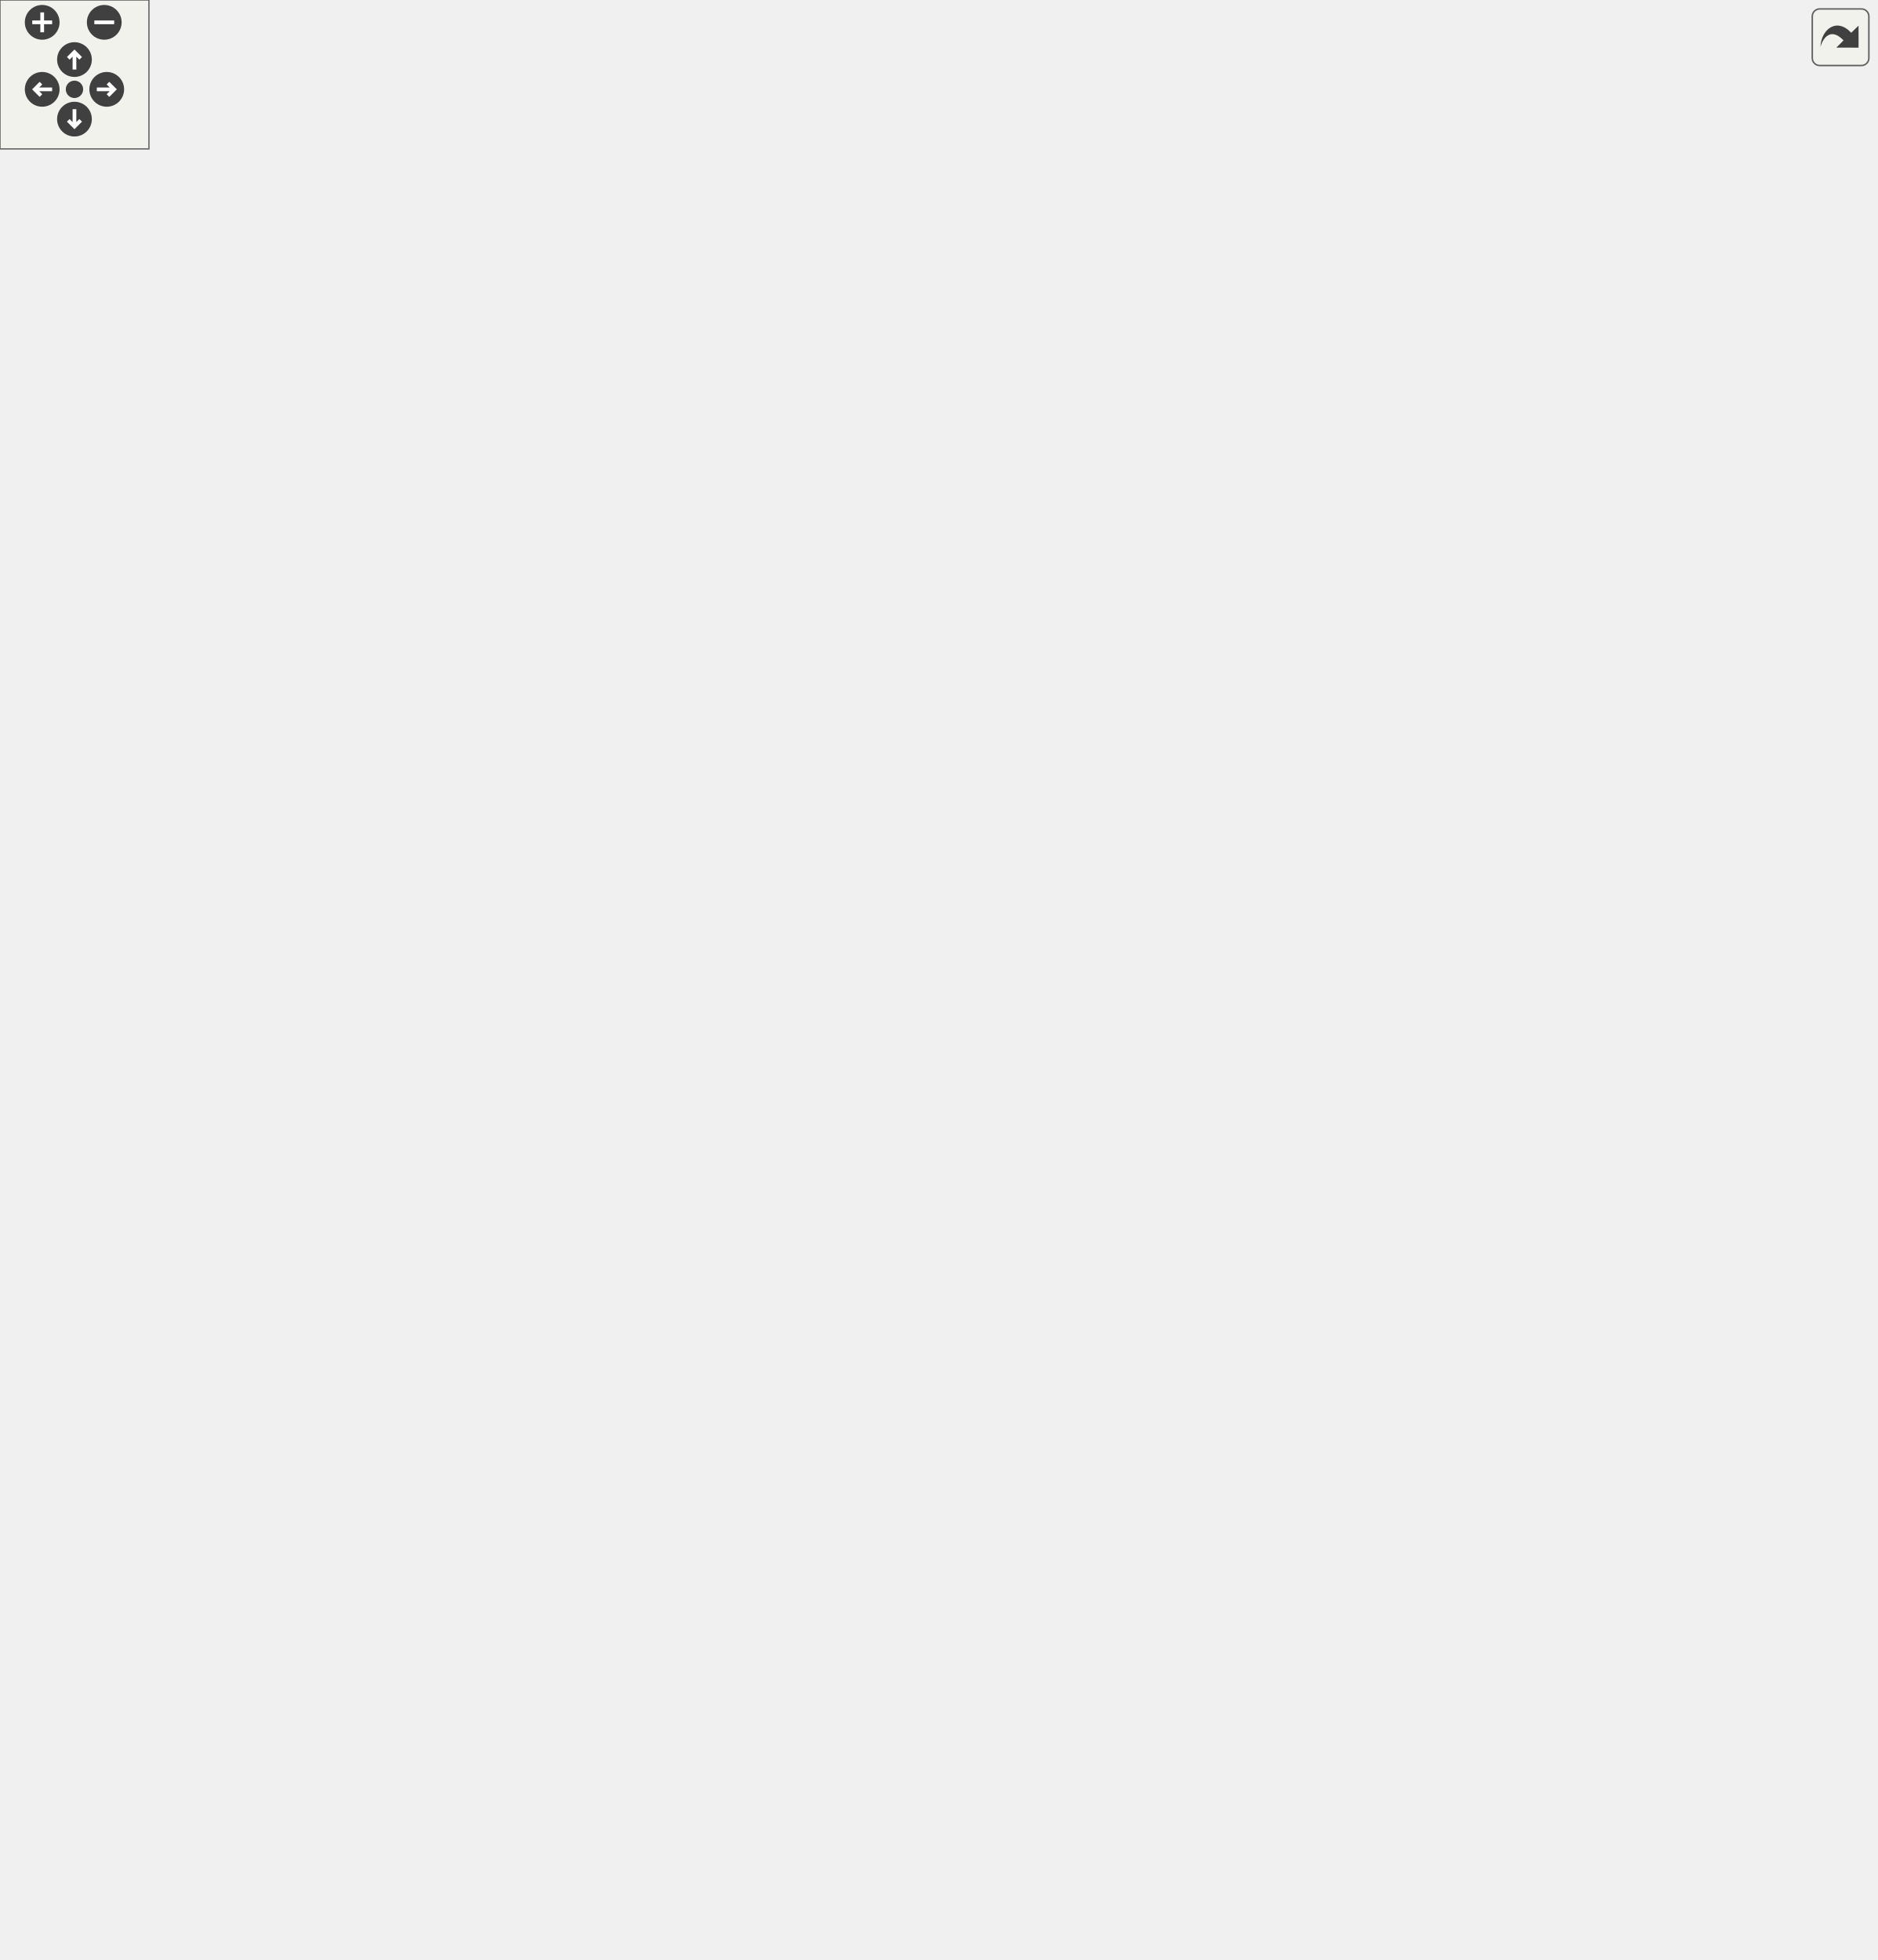
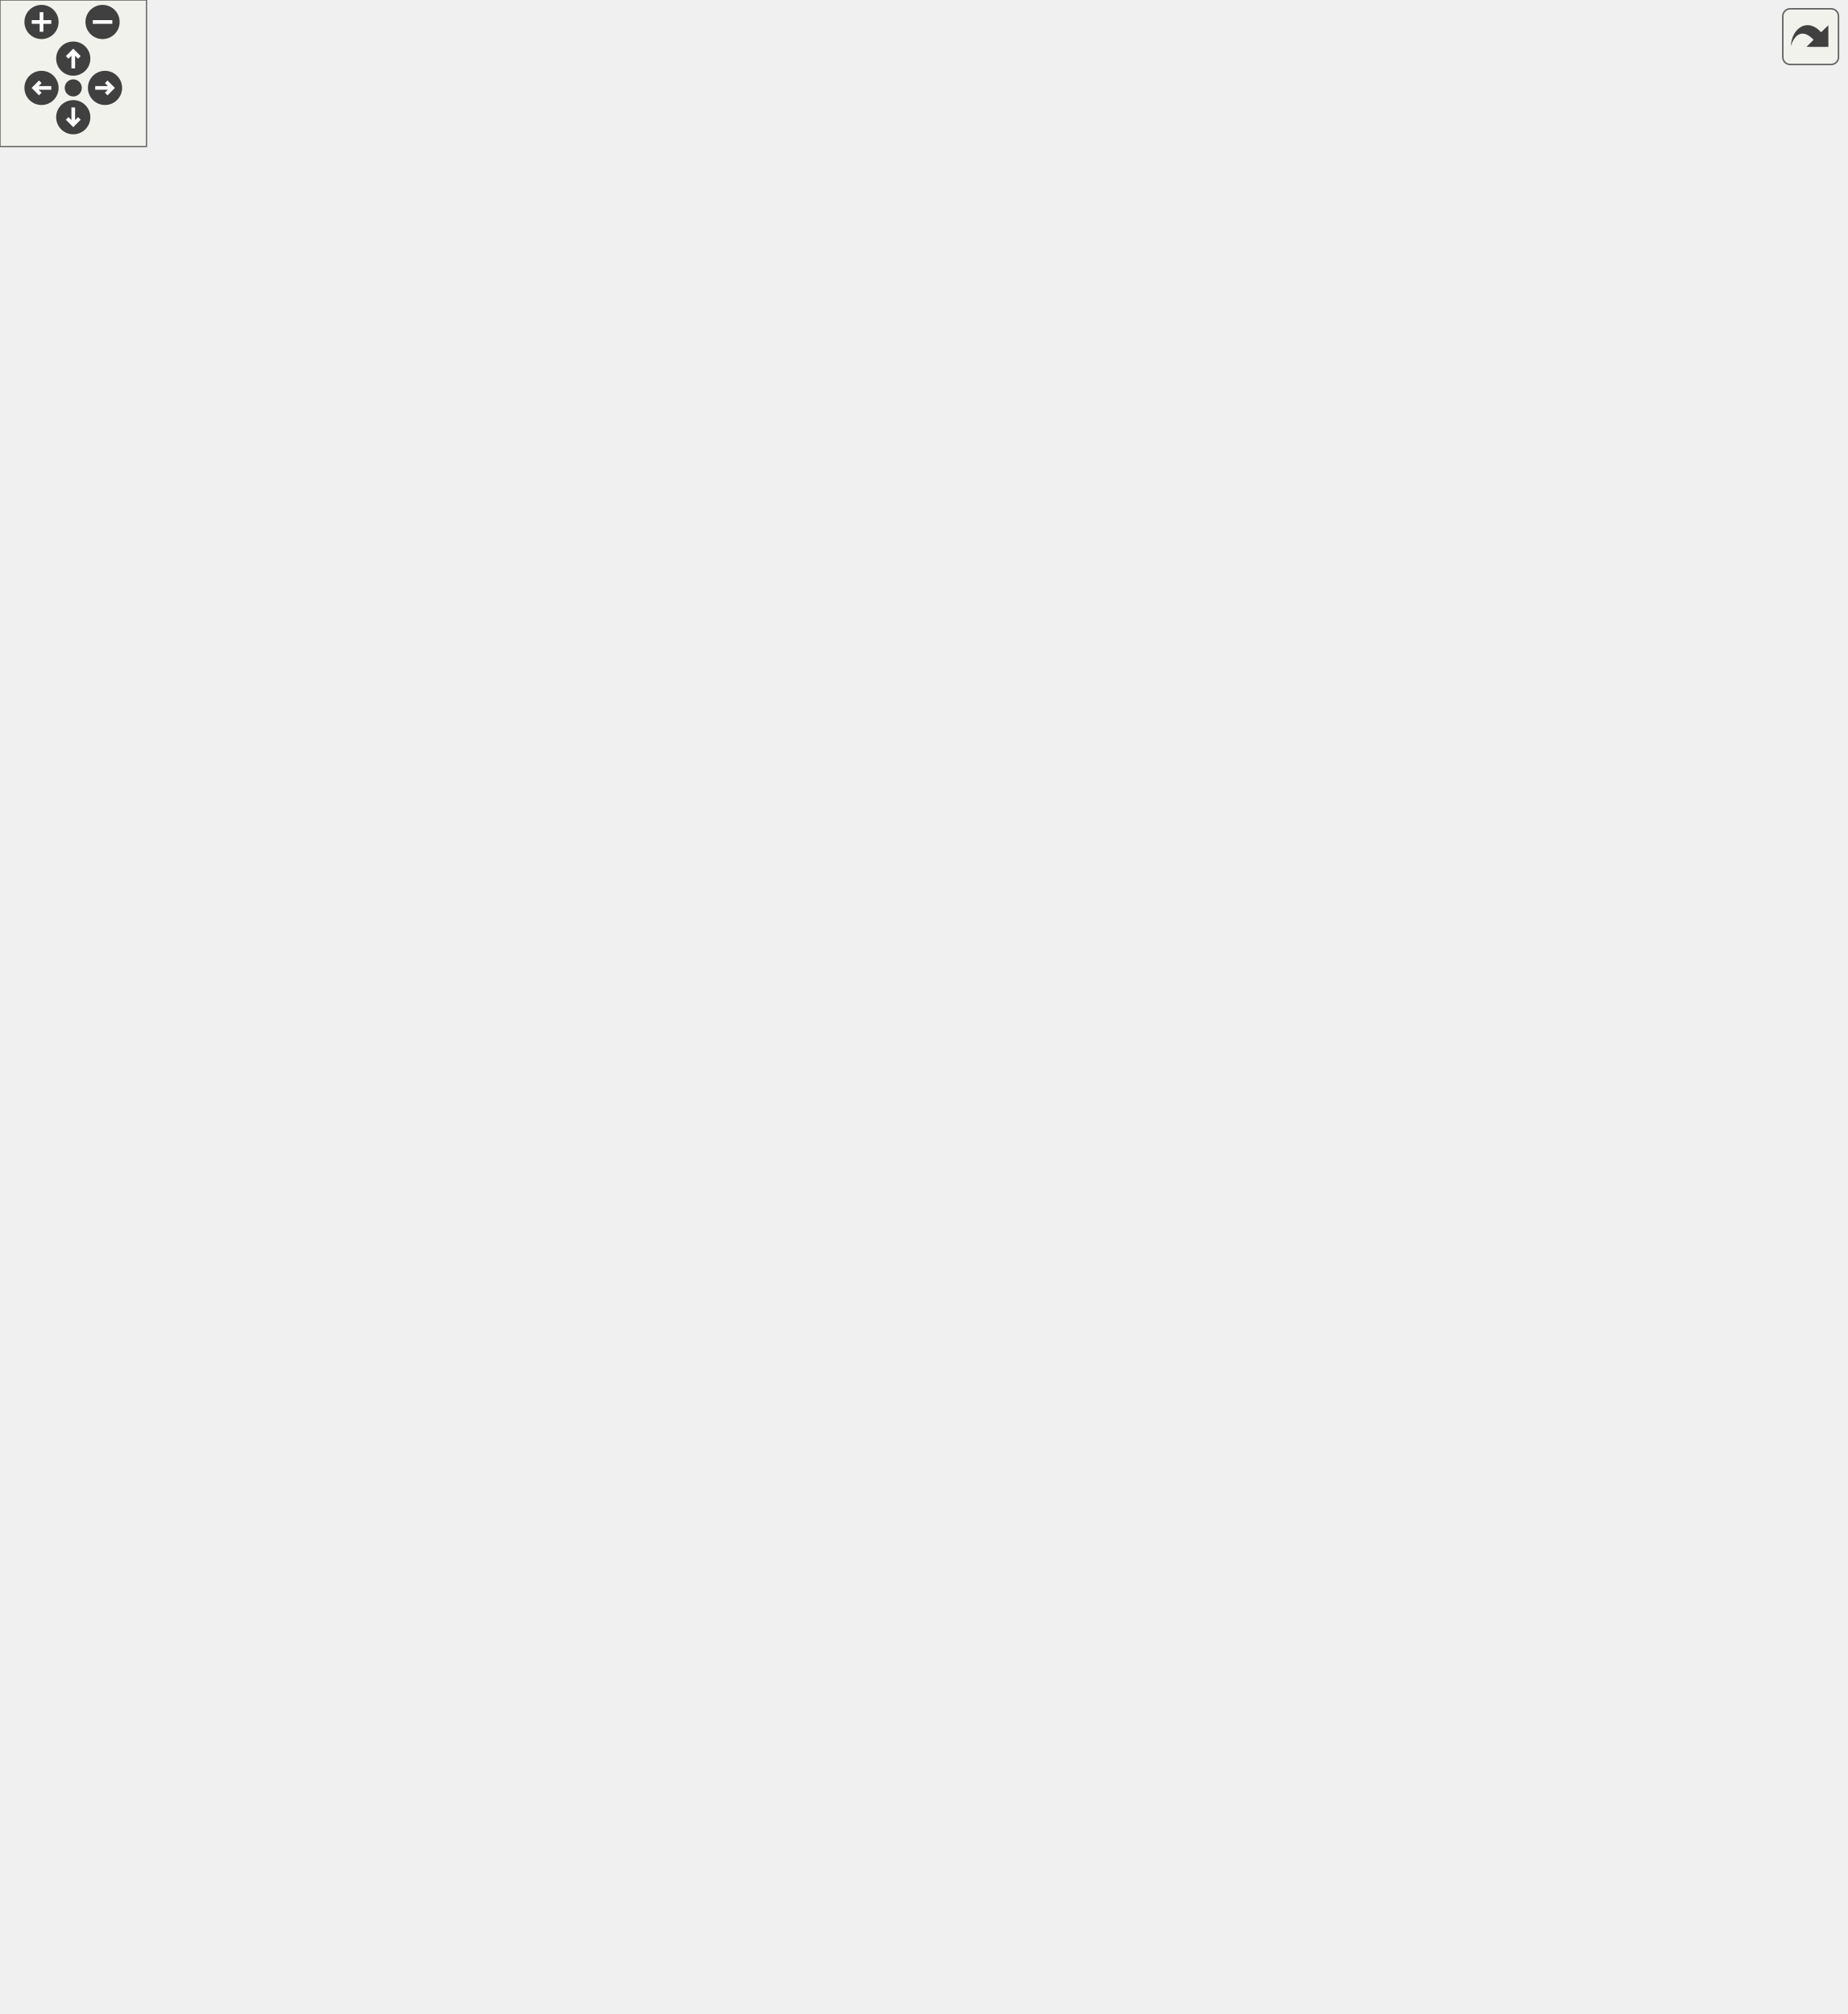
<svg xmlns="http://www.w3.org/2000/svg" xmlns:xlink="http://www.w3.org/1999/xlink" id="main" version="1.1" xml:space="preserve">
  <defs>
    <circle id="rim" cx="0" cy="0" r="7" />
    <circle id="rim2" cx="0" cy="0" r="3.5" />
    <g id="zoomPlus">
      <use xlink:href="#rim" fill="#404040">
        <set attributeName="fill" to="#808080" begin="zoomplus.mouseover" end="zoomplus.mouseout" />
      </use>
      <path d="M-4,0h8M0,-4v8" fill="none" stroke="white" stroke-width="1.5" pointer-events="none" />
    </g>
    <g id="zoomMin">
      <use xlink:href="#rim" fill="#404040">
        <set attributeName="fill" to="#808080" begin="zoomminus.mouseover" end="zoomminus.mouseout" />
      </use>
      <path d="M-4,0h8" fill="none" stroke="white" stroke-width="1.5" pointer-events="none" />
    </g>
    <g id="dirArrow">
      <path fill="none" stroke="white" stroke-width="1.5" d="M0,-3.0v7 M-2.5,-0.5L0,-3.0L2.5,-0.5" />
    </g>
    <g id="resetDef">
      <use xlink:href="#rim2" fill="#404040">
        <set attributeName="fill" to="#808080" begin="reset.mouseover" end="reset.mouseout" />
      </use>
    </g>
  </defs>
  <svg id="graph" class="graph">
    <g id="viewport">
      <g id="node1" class="node">
-         <polygon fill="#bfbfbf" stroke="black" points="0,-174 0,-208 158,-208 158,-174 0,-174" />
-         <text text-anchor="start" x="8" y="-195" font-family="FreeSans" font-size="10.00">Urho3D::View::ExecuteRender</text>
-         <text text-anchor="middle" x="79" y="-182" font-family="FreeSans" font-size="10.00">PathCommands</text>
+         <polygon fill="#bfbfbf" stroke="black" points="0,-193 0,-227 158,-227 158,-193 0,-193" />
+         <text text-anchor="start" x="8" y="-214" font-family="FreeSans" font-size="10.00">Urho3D::View::ExecuteRender</text>
+         <text text-anchor="middle" x="79" y="-201" font-family="FreeSans" font-size="10.00">PathCommands</text>
      </g>
      <g id="node3" class="node">
        <a xlink:href="a00320.html#ae7e6e47346e5ff4346eb8cb251e013ef" target="_top" xlink:title="Render a shadow map.">
-           <polygon fill="none" stroke="black" points="195.5,-479.5 195.5,-500.5 372.5,-500.5 372.5,-479.5 195.5,-479.5" />
-           <text text-anchor="middle" x="284" y="-487.5" font-family="FreeSans" font-size="10.00">Urho3D::View::RenderShadowMap</text>
+           <polygon fill="none" stroke="black" points="195.5,-505.5 195.5,-526.5 372.5,-526.5 372.5,-505.5 195.5,-505.5" />
+           <text text-anchor="middle" x="284" y="-513.5" font-family="FreeSans" font-size="10.00">Urho3D::View::RenderShadowMap</text>
        </a>
      </g>
      <g id="edge2" class="edge">
-         <path fill="none" stroke="midnightblue" d="M85.763,-208.117C101.295,-246.211 142.2,-339.917 194,-407 213.916,-432.792 242.256,-457.46 261.788,-473.1" />
-         <polygon fill="midnightblue" stroke="midnightblue" points="259.801,-475.99 269.824,-479.424 264.13,-470.489 259.801,-475.99" />
+         <path fill="none" stroke="midnightblue" d="M84.651,-227.123C98.566,-267.558 137.508,-370.903 194,-442 212.443,-465.211 239.265,-486.098 258.829,-499.716" />
+         <polygon fill="midnightblue" stroke="midnightblue" points="257.013,-502.714 267.25,-505.443 260.95,-496.925 257.013,-502.714" />
      </g>
      <g id="node23" class="node">
+         <a xlink:href="a00320.html#af219b8d7e54bad20a81b0e8f14c030ec" target="_top" xlink:title="Check if a command is enabled and has content to render. To be called only after render update has co...">
+           <polygon fill="none" stroke="black" points="212,-80.5 212,-101.5 356,-101.5 356,-80.5 212,-80.5" />
+           <text text-anchor="middle" x="284" y="-88.5" font-family="FreeSans" font-size="10.00">Urho3D::View::IsNecessary</text>
+         </a>
+       </g>
+       <g id="edge22" class="edge">
+         <path fill="none" stroke="midnightblue" d="M93.876,-192.744C114.18,-170.338 152.787,-131.662 194,-111 198.621,-108.683 203.509,-106.633 208.522,-104.818" />
+         <polygon fill="midnightblue" stroke="midnightblue" points="209.874,-108.058 218.281,-101.611 207.688,-101.408 209.874,-108.058" />
+       </g>
+       <g id="node25" class="node">
        <a xlink:href="a00320.html#a51de0741e3610b97ca16ca1f3c9fce8a" target="_top" xlink:title="Check if a command reads the rendered scene.">
-           <polygon fill="none" stroke="black" points="194,-247.5 194,-268.5 374,-268.5 374,-247.5 194,-247.5" />
-           <text text-anchor="middle" x="284" y="-255.5" font-family="FreeSans" font-size="10.00">Urho3D::View::CheckViewportRead</text>
-         </a>
-       </g>
-       <g id="edge22" class="edge">
-         <path fill="none" stroke="midnightblue" d="M126.403,-208.005C147.092,-215.293 171.677,-223.773 194,-231 208.112,-235.569 223.554,-240.298 237.6,-244.498" />
-         <polygon fill="midnightblue" stroke="midnightblue" points="236.96,-247.959 247.543,-247.453 238.954,-241.249 236.96,-247.959" />
-       </g>
-       <g id="node29" class="node">
+           <polygon fill="none" stroke="black" points="194,-283.5 194,-304.5 374,-304.5 374,-283.5 194,-283.5" />
+           <text text-anchor="middle" x="284" y="-291.5" font-family="FreeSans" font-size="10.00">Urho3D::View::CheckViewportRead</text>
+         </a>
+       </g>
+       <g id="edge24" class="edge">
+         <path fill="none" stroke="midnightblue" d="M108.493,-227.245C131.278,-240.042 163.903,-257.24 194,-269 205.21,-273.38 217.485,-277.322 229.265,-280.711" />
+         <polygon fill="midnightblue" stroke="midnightblue" points="228.437,-284.114 239.01,-283.426 230.316,-277.371 228.437,-284.114" />
+       </g>
+       <g id="node31" class="node">
        <a xlink:href="a00320.html#a318c3a345d914d8c3d25b71f4031b7fe" target="_top" xlink:title="Blit the viewport from one surface to another.">
-           <polygon fill="none" stroke="black" points="204.5,-120.5 204.5,-141.5 363.5,-141.5 363.5,-120.5 204.5,-120.5" />
-           <text text-anchor="middle" x="284" y="-128.5" font-family="FreeSans" font-size="10.00">Urho3D::View::BlitFramebuffer</text>
-         </a>
-       </g>
-       <g id="edge28" class="edge">
-         <path fill="none" stroke="midnightblue" d="M136.304,-173.981C154.721,-168.533 175.215,-162.49 194,-157 208.069,-152.888 223.387,-148.449 237.33,-144.423" />
-         <polygon fill="midnightblue" stroke="midnightblue" points="238.565,-147.709 247.203,-141.574 236.624,-140.983 238.565,-147.709" />
-       </g>
-       <g id="node31" class="node">
+           <polygon fill="none" stroke="black" points="204.5,-160.5 204.5,-181.5 363.5,-181.5 363.5,-160.5 204.5,-160.5" />
+           <text text-anchor="middle" x="284" y="-168.5" font-family="FreeSans" font-size="10.00">Urho3D::View::BlitFramebuffer</text>
+         </a>
+       </g>
+       <g id="edge30" class="edge">
+         <path fill="none" stroke="midnightblue" d="M158.258,-194.922C178.311,-191.107 199.616,-187.053 218.88,-183.389" />
+         <polygon fill="midnightblue" stroke="midnightblue" points="219.581,-186.818 228.751,-181.511 218.273,-179.941 219.581,-186.818" />
+       </g>
+       <g id="node33" class="node">
        <a xlink:href="a00320.html#a13308c358756474b667377d2c266d7ba" target="_top" xlink:title="Return the proper depth-stencil surface to use for a rendertarget.">
-           <polygon fill="none" stroke="red" points="419.5,-119.5 419.5,-140.5 584.5,-140.5 584.5,-119.5 419.5,-119.5" />
-           <text text-anchor="middle" x="502" y="-127.5" font-family="FreeSans" font-size="10.00">Urho3D::View::GetDepthStencil</text>
+           <polygon fill="none" stroke="red" points="419.5,-154.5 419.5,-175.5 584.5,-175.5 584.5,-154.5 419.5,-154.5" />
+           <text text-anchor="middle" x="502" y="-162.5" font-family="FreeSans" font-size="10.00">Urho3D::View::GetDepthStencil</text>
        </a>
      </g>
      <g id="edge68" class="edge">
-         <path fill="none" stroke="midnightblue" d="M158.279,-180.859C217.717,-173.108 301.035,-161.93 374,-151 392.133,-148.284 411.68,-145.171 429.907,-142.189" />
-         <polygon fill="midnightblue" stroke="midnightblue" points="430.58,-145.625 439.88,-140.549 429.444,-138.718 430.58,-145.625" />
-       </g>
-       <g id="node35" class="node">
+         <path fill="none" stroke="midnightblue" d="M158.169,-207.824C217.729,-205.479 301.252,-200.685 374,-191 398.475,-187.741 425.287,-182.551 448.019,-177.662" />
+         <polygon fill="midnightblue" stroke="midnightblue" points="448.801,-181.074 457.823,-175.518 447.306,-174.235 448.801,-181.074" />
+       </g>
+       <g id="node37" class="node">
        <a xlink:href="a00333.html#a41b740b8029b0ab3fc0ec47dd18bff84" target="_top" xlink:title="Return fog color.">
          <polygon fill="none" stroke="black" points="209,-40.5 209,-61.5 359,-61.5 359,-40.5 209,-40.5" />
          <text text-anchor="middle" x="284" y="-48.5" font-family="FreeSans" font-size="10.00">Urho3D::Zone::GetFogColor</text>
        </a>
      </g>
-       <g id="edge34" class="edge">
-         <path fill="none" stroke="midnightblue" d="M90.495,-173.61C108.991,-147.092 147.983,-96.901 194,-71 197.951,-68.776 202.13,-66.799 206.438,-65.042" />
-         <polygon fill="midnightblue" stroke="midnightblue" points="207.844,-68.255 216.036,-61.536 205.442,-61.68 207.844,-68.255" />
-       </g>
-       <g id="node37" class="node">
+       <g id="edge36" class="edge">
+         <path fill="none" stroke="midnightblue" d="M88.132,-192.77C104.889,-162.936 143.508,-101.897 194,-71 197.435,-68.898 201.063,-67.017 204.815,-65.332" />
+         <polygon fill="midnightblue" stroke="midnightblue" points="206.354,-68.486 214.352,-61.537 203.766,-61.982 206.354,-68.486" />
+       </g>
+       <g id="node39" class="node">
        <a xlink:href="a00320.html#aead31506eaa52b206a905888717ac63f" target="_top" xlink:title="Set rendertargets for current render command.">
-           <polygon fill="none" stroke="black" points="199,-287.5 199,-308.5 369,-308.5 369,-287.5 199,-287.5" />
-           <text text-anchor="middle" x="284" y="-295.5" font-family="FreeSans" font-size="10.00">Urho3D::View::SetRenderTargets</text>
-         </a>
-       </g>
-       <g id="edge36" class="edge">
-         <path fill="none" stroke="midnightblue" d="M96.513,-208.161C117.781,-228.014 155.599,-260.241 194,-278 199.305,-280.453 204.928,-282.614 210.669,-284.515" />
-         <polygon fill="midnightblue" stroke="midnightblue" points="209.824,-287.916 220.41,-287.475 211.86,-281.218 209.824,-287.916" />
-       </g>
-       <g id="node43" class="node">
+           <polygon fill="none" stroke="black" points="199,-323.5 199,-344.5 369,-344.5 369,-323.5 199,-323.5" />
+           <text text-anchor="middle" x="284" y="-331.5" font-family="FreeSans" font-size="10.00">Urho3D::View::SetRenderTargets</text>
+         </a>
+       </g>
+       <g id="edge38" class="edge">
+         <path fill="none" stroke="midnightblue" d="M93.002,-227.35C112.9,-250.784 151.671,-292.127 194,-314 198.506,-316.328 203.275,-318.387 208.174,-320.206" />
+         <polygon fill="midnightblue" stroke="midnightblue" points="207.124,-323.546 217.718,-323.419 209.357,-316.912 207.124,-323.546" />
+       </g>
+       <g id="node45" class="node">
        <a xlink:href="a00320.html#a36262a3865ee69e706bf42f2d60bb102" target="_top" xlink:title="Set textures for current render command.">
-           <polygon fill="none" stroke="black" points="212.5,-200.5 212.5,-221.5 355.5,-221.5 355.5,-200.5 212.5,-200.5" />
-           <text text-anchor="middle" x="284" y="-208.5" font-family="FreeSans" font-size="10.00">Urho3D::View::SetTextures</text>
-         </a>
-       </g>
-       <g id="edge46" class="edge">
-         <path fill="none" stroke="midnightblue" d="M158.258,-198.733C172.583,-200.13 187.547,-201.59 201.95,-202.995" />
-         <polygon fill="midnightblue" stroke="midnightblue" points="202.029,-206.519 212.321,-204.007 202.708,-199.552 202.029,-206.519" />
-       </g>
-       <g id="node50" class="node">
+           <polygon fill="none" stroke="black" points="212.5,-238.5 212.5,-259.5 355.5,-259.5 355.5,-238.5 212.5,-238.5" />
+           <text text-anchor="middle" x="284" y="-246.5" font-family="FreeSans" font-size="10.00">Urho3D::View::SetTextures</text>
+         </a>
+       </g>
+       <g id="edge48" class="edge">
+         <path fill="none" stroke="midnightblue" d="M158.258,-225.078C178.311,-228.893 199.616,-232.947 218.88,-236.611" />
+         <polygon fill="midnightblue" stroke="midnightblue" points="218.273,-240.059 228.751,-238.489 219.581,-233.182 218.273,-240.059" />
+       </g>
+       <g id="node52" class="node">
        <a xlink:href="a00078.html#a0ed5da439927a1783fad8dabb3b4ea6a" target="_top" xlink:title="Return fill mode.">
          <polygon fill="none" stroke="black" points="205,-0.5 205,-21.5 363,-21.5 363,-0.5 205,-0.5" />
          <text text-anchor="middle" x="284" y="-8.5" font-family="FreeSans" font-size="10.00">Urho3D::Camera::GetFillMode</text>
        </a>
      </g>
-       <g id="edge56" class="edge">
-         <path fill="none" stroke="midnightblue" d="M86.221,-173.822C101.125,-140.585 138.603,-67.543 194,-31 196.962,-29.046 200.087,-27.28 203.323,-25.685" />
-         <polygon fill="midnightblue" stroke="midnightblue" points="204.911,-28.811 212.696,-21.626 202.129,-22.388 204.911,-28.811" />
-       </g>
-       <g id="node52" class="node">
+       <g id="edge58" class="edge">
+         <path fill="none" stroke="midnightblue" d="M84.899,-192.77C98.21,-156.617 134.173,-72.744 194,-31 196.691,-29.122 199.528,-27.417 202.471,-25.869" />
+         <polygon fill="midnightblue" stroke="midnightblue" points="203.953,-29.04 211.574,-21.679 201.027,-22.681 203.953,-29.04" />
+       </g>
+       <g id="node54" class="node">
        <a xlink:href="a00320.html#a798fe80282652472bd0fb2c0694bbfb8" target="_top" xlink:title="Perform a quad rendering command.">
-           <polygon fill="none" stroke="red" points="211.5,-80.5 211.5,-101.5 356.5,-101.5 356.5,-80.5 211.5,-80.5" />
-           <text text-anchor="middle" x="284" y="-88.5" font-family="FreeSans" font-size="10.00">Urho3D::View::RenderQuad</text>
-         </a>
-       </g>
-       <g id="edge58" class="edge">
-         <path fill="none" stroke="midnightblue" d="M98.331,-173.969C120.098,-155.69 157.248,-127.115 194,-111 199.676,-108.511 205.693,-106.318 211.82,-104.387" />
-         <polygon fill="midnightblue" stroke="midnightblue" points="212.881,-107.724 221.503,-101.566 210.923,-101.003 212.881,-107.724" />
+           <polygon fill="none" stroke="red" points="211.5,-120.5 211.5,-141.5 356.5,-141.5 356.5,-120.5 211.5,-120.5" />
+           <text text-anchor="middle" x="284" y="-128.5" font-family="FreeSans" font-size="10.00">Urho3D::View::RenderQuad</text>
+         </a>
+       </g>
+       <g id="edge60" class="edge">
+         <path fill="none" stroke="midnightblue" d="M107.382,-192.842C130.113,-179.748 163.184,-162.121 194,-151 201.198,-148.402 208.847,-146.077 216.528,-144.013" />
+         <polygon fill="midnightblue" stroke="midnightblue" points="217.415,-147.399 226.241,-141.538 215.686,-140.616 217.415,-147.399" />
      </g>
      <g id="node57" class="node">
        <a xlink:href="a00320.html#aad3ec16bf264ae329528b17f79db267d" target="_top" xlink:title="Set up a light volume rendering batch.">
-           <polygon fill="none" stroke="red" points="215,-364 215,-398 353,-398 353,-364 215,-364" />
-           <text text-anchor="start" x="223" y="-385" font-family="FreeSans" font-size="10.00">Urho3D::View::SetupLight</text>
-           <text text-anchor="middle" x="284" y="-372" font-family="FreeSans" font-size="10.00">VolumeBatch</text>
+           <polygon fill="none" stroke="red" points="215,-399 215,-433 353,-433 353,-399 215,-399" />
+           <text text-anchor="start" x="223" y="-420" font-family="FreeSans" font-size="10.00">Urho3D::View::SetupLight</text>
+           <text text-anchor="middle" x="284" y="-407" font-family="FreeSans" font-size="10.00">VolumeBatch</text>
        </a>
      </g>
      <g id="edge64" class="edge">
-         <path fill="none" stroke="midnightblue" d="M92.432,-208.144C112.855,-233.646 153.625,-282.385 194,-318 210.565,-332.612 230.562,-346.897 247.495,-358.16" />
-         <polygon fill="midnightblue" stroke="midnightblue" points="245.754,-361.204 256.036,-363.76 249.592,-355.35 245.754,-361.204" />
+         <path fill="none" stroke="midnightblue" d="M90.327,-227.313C109.482,-255.799 150.461,-313.434 194,-354 209.841,-368.759 229.441,-382.679 246.303,-393.576" />
+         <polygon fill="midnightblue" stroke="midnightblue" points="244.516,-396.587 254.836,-398.987 248.265,-390.676 244.516,-396.587" />
      </g>
      <g id="node5" class="node">
        <a xlink:href="a00297.html#a09f127d549e0e72be504269e91e43326" target="_top" xlink:title="Return render surface.">
-           <polygon fill="none" stroke="black" points="445.5,-695 445.5,-729 558.5,-729 558.5,-695 445.5,-695" />
-           <text text-anchor="start" x="453.5" y="-716" font-family="FreeSans" font-size="10.00">Urho3D::Texture2D::</text>
-           <text text-anchor="middle" x="502" y="-703" font-family="FreeSans" font-size="10.00">GetRenderSurface</text>
+           <polygon fill="none" stroke="black" points="445.5,-574 445.5,-608 558.5,-608 558.5,-574 445.5,-574" />
+           <text text-anchor="start" x="453.5" y="-595" font-family="FreeSans" font-size="10.00">Urho3D::Texture2D::</text>
+           <text text-anchor="middle" x="502" y="-582" font-family="FreeSans" font-size="10.00">GetRenderSurface</text>
        </a>
      </g>
      <g id="edge4" class="edge">
-         <path fill="none" stroke="midnightblue" d="M287.779,-500.857C299.9,-534.04 341.082,-634.961 410,-686 417.623,-691.645 426.427,-696.066 435.505,-699.527" />
-         <polygon fill="midnightblue" stroke="midnightblue" points="434.432,-702.859 445.027,-702.798 436.706,-696.239 434.432,-702.859" />
+         <path fill="none" stroke="midnightblue" d="M309.319,-526.669C334.578,-537.117 374.613,-553.149 410,-565 418.233,-567.757 426.943,-570.473 435.592,-573.05" />
+         <polygon fill="midnightblue" stroke="midnightblue" points="434.72,-576.442 445.301,-575.895 436.688,-569.724 434.72,-576.442" />
      </g>
      <g id="node7" class="node">
        <a xlink:href="a00239.html#ac8d8f8d443a46e9b020766bf14e34fca" target="_top" xlink:title="Return linked color buffer.">
-           <polygon fill="none" stroke="black" points="435.5,-643 435.5,-677 568.5,-677 568.5,-643 435.5,-643" />
-           <text text-anchor="start" x="443.5" y="-664" font-family="FreeSans" font-size="10.00">Urho3D::RenderSurface</text>
-           <text text-anchor="middle" x="502" y="-651" font-family="FreeSans" font-size="10.00">::GetLinkedRenderTarget</text>
+           <polygon fill="none" stroke="black" points="435.5,-522 435.5,-556 568.5,-556 568.5,-522 435.5,-522" />
+           <text text-anchor="start" x="443.5" y="-543" font-family="FreeSans" font-size="10.00">Urho3D::RenderSurface</text>
+           <text text-anchor="middle" x="502" y="-530" font-family="FreeSans" font-size="10.00">::GetLinkedRenderTarget</text>
        </a>
      </g>
      <g id="edge6" class="edge">
-         <path fill="none" stroke="midnightblue" d="M290.156,-500.536C306.267,-527.162 352.437,-597.614 410,-634 414.943,-637.125 420.269,-639.882 425.777,-642.313" />
-         <polygon fill="midnightblue" stroke="midnightblue" points="424.602,-645.613 435.186,-646.105 427.219,-639.121 424.602,-645.613" />
+         <path fill="none" stroke="midnightblue" d="M372.669,-525.355C390.045,-527.188 408.136,-529.097 425.09,-530.886" />
+         <polygon fill="midnightblue" stroke="midnightblue" points="425.17,-534.413 435.482,-531.982 425.905,-527.452 425.17,-534.413" />
      </g>
      <g id="node9" class="node">
        <a xlink:href="a00296.html#acfd4faedc2f8b67d4e704158cc4e8781" target="_top" xlink:title="Return width.">
-           <polygon fill="none" stroke="black" points="430.5,-367.5 430.5,-388.5 573.5,-388.5 573.5,-367.5 430.5,-367.5" />
-           <text text-anchor="middle" x="502" y="-375.5" font-family="FreeSans" font-size="10.00">Urho3D::Texture::GetWidth</text>
+           <polygon fill="none" stroke="black" points="430.5,-402.5 430.5,-423.5 573.5,-423.5 573.5,-402.5 430.5,-402.5" />
+           <text text-anchor="middle" x="502" y="-410.5" font-family="FreeSans" font-size="10.00">Urho3D::Texture::GetWidth</text>
        </a>
      </g>
      <g id="edge8" class="edge">
-         <path fill="none" stroke="midnightblue" d="M295.118,-479.32C315.899,-459.981 362.813,-419.207 410,-398 415.444,-395.553 421.207,-393.398 427.087,-391.5" />
-         <polygon fill="midnightblue" stroke="midnightblue" points="428.465,-394.742 437.057,-388.544 426.475,-388.031 428.465,-394.742" />
+         <path fill="none" stroke="midnightblue" d="M296.686,-505.302C318.43,-487.528 364.85,-451.997 410,-433 415.932,-430.504 422.216,-428.303 428.603,-426.364" />
+         <polygon fill="midnightblue" stroke="midnightblue" points="430.008,-429.605 438.689,-423.53 428.115,-422.866 430.008,-429.605" />
      </g>
      <g id="node11" class="node">
        <a xlink:href="a00296.html#a1620a19d49cd5a72926a74b9b7205d7b" target="_top" xlink:title="Return height.">
-           <polygon fill="none" stroke="black" points="427.5,-327.5 427.5,-348.5 576.5,-348.5 576.5,-327.5 427.5,-327.5" />
-           <text text-anchor="middle" x="502" y="-335.5" font-family="FreeSans" font-size="10.00">Urho3D::Texture::GetHeight</text>
+           <polygon fill="none" stroke="black" points="427.5,-362.5 427.5,-383.5 576.5,-383.5 576.5,-362.5 427.5,-362.5" />
+           <text text-anchor="middle" x="502" y="-370.5" font-family="FreeSans" font-size="10.00">Urho3D::Texture::GetHeight</text>
        </a>
      </g>
      <g id="edge10" class="edge">
-         <path fill="none" stroke="midnightblue" d="M296.949,-479.433C315.118,-464.311 348.777,-435.2 374,-407 392.016,-386.858 387.331,-372.71 410,-358 413.132,-355.967 416.438,-354.138 419.861,-352.493" />
-         <polygon fill="midnightblue" stroke="midnightblue" points="421.319,-355.676 429.16,-348.551 418.587,-349.232 421.319,-355.676" />
+         <path fill="none" stroke="midnightblue" d="M298.984,-505.487C317.673,-491.984 350.077,-467.264 374,-442 392.581,-422.378 387.331,-407.71 410,-393 413.132,-390.967 416.438,-389.138 419.861,-387.493" />
+         <polygon fill="midnightblue" stroke="midnightblue" points="421.319,-390.676 429.16,-383.551 418.587,-384.232 421.319,-390.676" />
      </g>
      <g id="node13" class="node">
        <a xlink:href="a00159.html#a197042349c1b2d07fdf3320da9208fe9" target="_top" xlink:title="Return shadow depth bias parameters.">
-           <polygon fill="none" stroke="black" points="420,-603.5 420,-624.5 584,-624.5 584,-603.5 420,-603.5" />
-           <text text-anchor="middle" x="502" y="-611.5" font-family="FreeSans" font-size="10.00">Urho3D::Light::GetShadowBias</text>
+           <polygon fill="none" stroke="black" points="420,-482.5 420,-503.5 584,-503.5 584,-482.5 420,-482.5" />
+           <text text-anchor="middle" x="502" y="-490.5" font-family="FreeSans" font-size="10.00">Urho3D::Light::GetShadowBias</text>
        </a>
      </g>
      <g id="edge12" class="edge">
-         <path fill="none" stroke="midnightblue" d="M293.578,-500.785C313.182,-522.144 360.246,-569.84 410,-594 414.962,-596.41 420.215,-598.532 425.596,-600.4" />
-         <polygon fill="midnightblue" stroke="midnightblue" points="424.794,-603.817 435.384,-603.496 426.905,-597.143 424.794,-603.817" />
+         <path fill="none" stroke="midnightblue" d="M372.669,-506.645C384.825,-505.362 397.331,-504.043 409.553,-502.754" />
+         <polygon fill="midnightblue" stroke="midnightblue" points="410.161,-506.209 419.739,-501.679 409.427,-499.248 410.161,-506.209" />
      </g>
      <g id="node15" class="node">
        <a xlink:href="a00159.html#af45d4adeed71b11d7b505004bb526811" target="_top" xlink:title="Return light type.">
-           <polygon fill="none" stroke="black" points="427,-407.5 427,-428.5 577,-428.5 577,-407.5 427,-407.5" />
-           <text text-anchor="middle" x="502" y="-415.5" font-family="FreeSans" font-size="10.00">Urho3D::Light::GetLightType</text>
+           <polygon fill="none" stroke="black" points="427,-442.5 427,-463.5 577,-463.5 577,-442.5 427,-442.5" />
+           <text text-anchor="middle" x="502" y="-450.5" font-family="FreeSans" font-size="10.00">Urho3D::Light::GetLightType</text>
        </a>
      </g>
      <g id="edge14" class="edge">
-         <path fill="none" stroke="midnightblue" d="M306.316,-479.372C331.16,-467.878 372.729,-449.641 410,-438 418.275,-435.415 427.07,-433.043 435.815,-430.907" />
-         <polygon fill="midnightblue" stroke="midnightblue" points="436.704,-434.293 445.636,-428.595 435.1,-427.479 436.704,-434.293" />
+         <path fill="none" stroke="midnightblue" d="M312.232,-505.324C337.579,-495.99 375.931,-482.483 410,-473 419.116,-470.463 428.813,-468.05 438.364,-465.836" />
+         <polygon fill="midnightblue" stroke="midnightblue" points="439.251,-469.224 448.232,-463.603 437.706,-462.396 439.251,-469.224" />
      </g>
      <g id="node17" class="node">
        <a xlink:href="a00159.html#ad5386819f7304c54c217c57f8ee7ec6d" target="_top" xlink:title="Return directional light cascaded shadow parameters.">
-           <polygon fill="none" stroke="black" points="430.5,-551 430.5,-585 573.5,-585 573.5,-551 430.5,-551" />
-           <text text-anchor="start" x="438.5" y="-572" font-family="FreeSans" font-size="10.00">Urho3D::Light::GetShadow</text>
-           <text text-anchor="middle" x="502" y="-559" font-family="FreeSans" font-size="10.00">Cascade</text>
+           <polygon fill="none" stroke="black" points="430.5,-730 430.5,-764 573.5,-764 573.5,-730 430.5,-730" />
+           <text text-anchor="start" x="438.5" y="-751" font-family="FreeSans" font-size="10.00">Urho3D::Light::GetShadow</text>
+           <text text-anchor="middle" x="502" y="-738" font-family="FreeSans" font-size="10.00">Cascade</text>
        </a>
      </g>
      <g id="edge16" class="edge">
-         <path fill="none" stroke="midnightblue" d="M307.373,-500.604C332.436,-511.747 373.551,-529.376 410,-542 415.867,-544.032 421.983,-546.025 428.151,-547.948" />
-         <polygon fill="midnightblue" stroke="midnightblue" points="427.272,-551.338 437.858,-550.906 429.312,-544.642 427.272,-551.338" />
+         <path fill="none" stroke="midnightblue" d="M287.464,-526.865C298.932,-561.051 339.032,-667.323 410,-721 413.425,-723.591 417.098,-725.923 420.933,-728.024" />
+         <polygon fill="midnightblue" stroke="midnightblue" points="419.615,-731.275 430.137,-732.514 422.684,-724.984 419.615,-731.275" />
      </g>
      <g id="node19" class="node">
        <a xlink:href="a00069.html#a6254711f4a6582983cdaefb84ec0e3e3" target="_top" xlink:title="Return whether the batch group is empty.">
-           <polygon fill="none" stroke="black" points="442.5,-499 442.5,-533 561.5,-533 561.5,-499 442.5,-499" />
-           <text text-anchor="start" x="450.5" y="-520" font-family="FreeSans" font-size="10.00">Urho3D::BatchQueue</text>
-           <text text-anchor="middle" x="502" y="-507" font-family="FreeSans" font-size="10.00">::IsEmpty</text>
+           <polygon fill="none" stroke="black" points="442.5,-678 442.5,-712 561.5,-712 561.5,-678 442.5,-678" />
+           <text text-anchor="start" x="450.5" y="-699" font-family="FreeSans" font-size="10.00">Urho3D::BatchQueue</text>
+           <text text-anchor="middle" x="502" y="-686" font-family="FreeSans" font-size="10.00">::IsEmpty</text>
        </a>
      </g>
      <g id="edge18" class="edge">
-         <path fill="none" stroke="midnightblue" d="M372.041,-500.5C392.074,-502.89 413.089,-505.396 432.239,-507.68" />
-         <polygon fill="midnightblue" stroke="midnightblue" points="432.023,-511.179 442.367,-508.888 432.852,-504.228 432.023,-511.179" />
+         <path fill="none" stroke="midnightblue" d="M289.75,-526.793C305.23,-554.786 350.654,-630.233 410,-669 416.991,-673.567 424.788,-677.343 432.804,-680.463" />
+         <polygon fill="midnightblue" stroke="midnightblue" points="431.684,-683.779 442.279,-683.832 434.029,-677.184 431.684,-683.779" />
      </g>
      <g id="node21" class="node">
        <a xlink:href="a00069.html#a298ef8a6c458580667fbd125a3743a9c" target="_top" xlink:title="Draw.">
-           <polygon fill="none" stroke="red" points="442.5,-447 442.5,-481 561.5,-481 561.5,-447 442.5,-447" />
-           <text text-anchor="start" x="450.5" y="-468" font-family="FreeSans" font-size="10.00">Urho3D::BatchQueue</text>
-           <text text-anchor="middle" x="502" y="-455" font-family="FreeSans" font-size="10.00">::Draw</text>
+           <polygon fill="none" stroke="red" points="442.5,-626 442.5,-660 561.5,-660 561.5,-626 442.5,-626" />
+           <text text-anchor="start" x="450.5" y="-647" font-family="FreeSans" font-size="10.00">Urho3D::BatchQueue</text>
+           <text text-anchor="middle" x="502" y="-634" font-family="FreeSans" font-size="10.00">::Draw</text>
        </a>
      </g>
      <g id="edge20" class="edge">
-         <path fill="none" stroke="midnightblue" d="M372.041,-479.5C392.074,-477.11 413.089,-474.604 432.239,-472.32" />
-         <polygon fill="midnightblue" stroke="midnightblue" points="432.852,-475.772 442.367,-471.112 432.023,-468.821 432.852,-475.772" />
-       </g>
-       <g id="node25" class="node">
+         <path fill="none" stroke="midnightblue" d="M294.083,-526.521C314.22,-546.936 361.647,-592.099 410,-617 417.134,-620.674 424.854,-623.887 432.685,-626.683" />
+         <polygon fill="midnightblue" stroke="midnightblue" points="431.666,-630.033 442.26,-629.889 433.888,-623.395 431.666,-630.033" />
+       </g>
+       <g id="node27" class="node">
        <a xlink:href="a00288.html#a69ac7aadaa628fc05fc96abde992fcdc" target="_top" xlink:title="Return whether the string is empty.">
-           <polygon fill="none" stroke="black" points="630.5,-203.5 630.5,-224.5 755.5,-224.5 755.5,-203.5 630.5,-203.5" />
-           <text text-anchor="middle" x="693" y="-211.5" font-family="FreeSans" font-size="10.00">Urho3D::String::Empty</text>
-         </a>
-       </g>
-       <g id="edge24" class="edge">
-         <path fill="none" stroke="midnightblue" d="M374.04,-257.486C436.182,-255.982 520.524,-251.663 594,-240 612.486,-237.066 632.519,-232.145 649.697,-227.369" />
-         <polygon fill="midnightblue" stroke="midnightblue" points="650.79,-230.696 659.448,-224.589 648.871,-223.965 650.79,-230.696" />
-       </g>
-       <g id="node27" class="node">
+           <polygon fill="none" stroke="black" points="630.5,-238.5 630.5,-259.5 755.5,-259.5 755.5,-238.5 630.5,-238.5" />
+           <text text-anchor="middle" x="693" y="-246.5" font-family="FreeSans" font-size="10.00">Urho3D::String::Empty</text>
+         </a>
+       </g>
+       <g id="edge26" class="edge">
+         <path fill="none" stroke="midnightblue" d="M374.043,-293.121C436.186,-291.384 520.529,-286.783 594,-275 612.481,-272.036 632.513,-267.11 649.692,-262.338" />
+         <polygon fill="midnightblue" stroke="midnightblue" points="650.784,-265.666 659.443,-259.562 648.867,-258.933 650.784,-265.666" />
+       </g>
+       <g id="node29" class="node">
        <a xlink:href="a00288.html#a30d9382c1a0c355253038fb976bbaba5" target="_top" xlink:title="Return comparision result with a string.">
-           <polygon fill="none" stroke="red" points="433,-287.5 433,-308.5 571,-308.5 571,-287.5 433,-287.5" />
-           <text text-anchor="middle" x="502" y="-295.5" font-family="FreeSans" font-size="10.00">Urho3D::String::Compare</text>
-         </a>
-       </g>
-       <g id="edge26" class="edge">
-         <path fill="none" stroke="midnightblue" d="M341.277,-268.51C369.952,-273.771 404.844,-280.173 434.781,-285.666" />
-         <polygon fill="midnightblue" stroke="midnightblue" points="434.26,-289.129 444.728,-287.491 435.523,-282.244 434.26,-289.129" />
-       </g>
-       <g id="edge30" class="edge">
-         <path fill="none" stroke="midnightblue" d="M363.628,-130.635C378.353,-130.567 393.851,-130.496 408.933,-130.427" />
-         <polygon fill="midnightblue" stroke="midnightblue" points="409.309,-133.925 419.293,-130.379 409.277,-126.925 409.309,-133.925" />
-       </g>
-       <g id="node33" class="node">
+           <polygon fill="none" stroke="red" points="433,-322.5 433,-343.5 571,-343.5 571,-322.5 433,-322.5" />
+           <text text-anchor="middle" x="502" y="-330.5" font-family="FreeSans" font-size="10.00">Urho3D::String::Compare</text>
+         </a>
+       </g>
+       <g id="edge28" class="edge">
+         <path fill="none" stroke="midnightblue" d="M342.707,-304.503C370.571,-309.487 404.051,-315.477 433.11,-320.676" />
+         <polygon fill="midnightblue" stroke="midnightblue" points="432.728,-324.163 443.188,-322.479 433.961,-317.272 432.728,-324.163" />
+       </g>
+       <g id="edge32" class="edge">
+         <path fill="none" stroke="midnightblue" d="M363.628,-168.808C378.353,-168.403 393.851,-167.977 408.933,-167.561" />
+         <polygon fill="midnightblue" stroke="midnightblue" points="409.393,-171.05 419.293,-167.276 409.2,-164.053 409.393,-171.05" />
+       </g>
+       <g id="node35" class="node">
        <a xlink:href="a00320.html#a8a0d2b6f29de3fc69357f6c41cad194c" target="_top" xlink:title="Draw a fullscreen quad. Shaders and renderstates must have been set beforehand.">
-           <polygon fill="none" stroke="red" points="410.5,-79.5 410.5,-100.5 593.5,-100.5 593.5,-79.5 410.5,-79.5" />
-           <text text-anchor="middle" x="502" y="-87.5" font-family="FreeSans" font-size="10.00">Urho3D::View::DrawFullscreenQuad</text>
-         </a>
-       </g>
-       <g id="edge32" class="edge">
-         <path fill="none" stroke="midnightblue" d="M339.857,-120.495C369.099,-114.995 405.097,-108.225 435.74,-102.462" />
-         <polygon fill="midnightblue" stroke="midnightblue" points="436.729,-105.837 445.909,-100.549 435.435,-98.958 436.729,-105.837" />
+           <polygon fill="none" stroke="red" points="410.5,-114.5 410.5,-135.5 593.5,-135.5 593.5,-114.5 410.5,-114.5" />
+           <text text-anchor="middle" x="502" y="-122.5" font-family="FreeSans" font-size="10.00">Urho3D::View::DrawFullscreenQuad</text>
+         </a>
+       </g>
+       <g id="edge34" class="edge">
+         <path fill="none" stroke="midnightblue" d="M334.014,-160.447C366.278,-153.639 408.409,-144.749 442.406,-137.575" />
+         <polygon fill="midnightblue" stroke="midnightblue" points="443.157,-140.994 452.219,-135.504 441.712,-134.144 443.157,-140.994" />
+       </g>
+       <g id="edge42" class="edge">
+         <path fill="none" stroke="midnightblue" d="M303.083,-344.591C327.293,-357.635 370.643,-379.695 410,-393 417.706,-395.605 425.893,-397.953 434.082,-400.046" />
+         <polygon fill="midnightblue" stroke="midnightblue" points="433.496,-403.505 444.04,-402.471 435.152,-396.704 433.496,-403.505" />
+       </g>
+       <g id="edge44" class="edge">
+         <path fill="none" stroke="midnightblue" d="M342.707,-344.503C370.571,-349.487 404.051,-355.477 433.11,-360.676" />
+         <polygon fill="midnightblue" stroke="midnightblue" points="432.728,-364.163 443.188,-362.479 433.961,-357.272 432.728,-364.163" />
      </g>
      <g id="edge40" class="edge">
-         <path fill="none" stroke="midnightblue" d="M302.638,-308.558C326.739,-321.811 370.336,-344.448 410,-358 417.587,-360.592 425.645,-362.926 433.714,-365.004" />
-         <polygon fill="midnightblue" stroke="midnightblue" points="432.986,-368.429 443.532,-367.413 434.654,-361.631 432.986,-368.429" />
-       </g>
-       <g id="edge42" class="edge">
-         <path fill="none" stroke="midnightblue" d="M341.277,-308.51C369.952,-313.771 404.844,-320.173 434.781,-325.666" />
-         <polygon fill="midnightblue" stroke="midnightblue" points="434.26,-329.129 444.728,-327.491 435.523,-322.244 434.26,-329.129" />
-       </g>
-       <g id="edge38" class="edge">
-         <path fill="none" stroke="midnightblue" d="M369.221,-298C386.791,-298 405.227,-298 422.58,-298" />
-         <polygon fill="midnightblue" stroke="midnightblue" points="422.658,-301.5 432.658,-298 422.658,-294.5 422.658,-301.5" />
-       </g>
-       <g id="edge44" class="edge">
-         <path fill="none" stroke="midnightblue" d="M359.434,-287.343C364.674,-284.81 369.609,-281.732 374,-278 406.826,-250.099 382.431,-221.105 410,-188 425.471,-169.422 448.483,-154.918 467.62,-145.06" />
-         <polygon fill="midnightblue" stroke="midnightblue" points="469.239,-148.165 476.654,-140.597 466.138,-141.889 469.239,-148.165" />
-       </g>
-       <g id="edge48" class="edge">
-         <path fill="none" stroke="midnightblue" d="M330.398,-200.46C354.078,-195.61 383.425,-190.406 410,-188 491.445,-180.627 512.896,-177.527 594,-188 613.152,-190.473 633.884,-195.532 651.403,-200.535" />
-         <polygon fill="midnightblue" stroke="midnightblue" points="650.729,-203.985 661.311,-203.455 652.708,-197.271 650.729,-203.985" />
+         <path fill="none" stroke="midnightblue" d="M369.221,-333.609C386.791,-333.528 405.227,-333.444 422.58,-333.364" />
+         <polygon fill="midnightblue" stroke="midnightblue" points="422.675,-336.864 432.658,-333.318 422.642,-329.864 422.675,-336.864" />
+       </g>
+       <g id="edge46" class="edge">
+         <path fill="none" stroke="midnightblue" d="M359.449,-323.362C364.686,-320.824 369.617,-317.74 374,-314 407.087,-285.769 382.23,-256.475 410,-223 425.436,-204.392 448.447,-189.888 467.594,-180.038" />
+         <polygon fill="midnightblue" stroke="midnightblue" points="469.213,-183.142 476.633,-175.579 466.116,-176.865 469.213,-183.142" />
      </g>
      <g id="edge50" class="edge">
-         <path fill="none" stroke="midnightblue" d="M323.85,-221.591C339.64,-226.14 357.847,-231.829 374,-238 408.56,-251.202 446.801,-269.66 472.405,-282.607" />
-         <polygon fill="midnightblue" stroke="midnightblue" points="471.066,-285.853 481.565,-287.276 474.245,-279.617 471.066,-285.853" />
-       </g>
-       <g id="node47" class="node">
+         <path fill="none" stroke="midnightblue" d="M324.53,-238.448C349.073,-232.608 381.114,-225.949 410,-223 491.355,-214.694 512.896,-212.527 594,-223 613.152,-225.473 633.884,-230.532 651.403,-235.535" />
+         <polygon fill="midnightblue" stroke="midnightblue" points="650.729,-238.985 661.311,-238.455 652.708,-232.271 650.729,-238.985" />
+       </g>
+       <g id="edge52" class="edge">
+         <path fill="none" stroke="midnightblue" d="M327.48,-259.562C342.393,-263.583 359.079,-268.529 374,-274 408.631,-286.698 446.859,-304.898 472.441,-317.719" />
+         <polygon fill="midnightblue" stroke="midnightblue" points="471.089,-320.957 481.592,-322.347 474.248,-314.711 471.089,-320.957" />
+       </g>
+       <g id="node49" class="node">
        <a xlink:href="a00243.html#a294b31f0b88a9987f6c1fadbd07eea41" target="_top" xlink:title="Return a resource by type and name. Load if not loaded yet. Return null if fails.">
-           <polygon fill="none" stroke="red" points="435.5,-197 435.5,-231 568.5,-231 568.5,-197 435.5,-197" />
-           <text text-anchor="start" x="443.5" y="-218" font-family="FreeSans" font-size="10.00">Urho3D::ResourceCache</text>
-           <text text-anchor="middle" x="502" y="-205" font-family="FreeSans" font-size="10.00">::GetResource</text>
-         </a>
-       </g>
-       <g id="edge52" class="edge">
-         <path fill="none" stroke="midnightblue" d="M355.683,-211.986C377.96,-212.293 402.602,-212.632 425.212,-212.943" />
-         <polygon fill="midnightblue" stroke="midnightblue" points="425.394,-216.446 435.441,-213.084 425.49,-209.447 425.394,-216.446" />
+           <polygon fill="none" stroke="red" points="435.5,-232 435.5,-266 568.5,-266 568.5,-232 435.5,-232" />
+           <text text-anchor="start" x="443.5" y="-253" font-family="FreeSans" font-size="10.00">Urho3D::ResourceCache</text>
+           <text text-anchor="middle" x="502" y="-240" font-family="FreeSans" font-size="10.00">::GetResource</text>
+         </a>
      </g>
      <g id="edge54" class="edge">
-         <path fill="none" stroke="midnightblue" d="M568.534,-214C585.118,-214 602.988,-214 619.87,-214" />
-         <polygon fill="midnightblue" stroke="midnightblue" points="620.233,-217.5 630.233,-214 620.233,-210.5 620.233,-217.5" />
+         <path fill="none" stroke="midnightblue" d="M355.683,-249C377.96,-249 402.602,-249 425.212,-249" />
+         <polygon fill="midnightblue" stroke="midnightblue" points="425.441,-252.5 435.441,-249 425.441,-245.5 425.441,-252.5" />
+       </g>
+       <g id="edge56" class="edge">
+         <path fill="none" stroke="midnightblue" d="M568.534,-249C585.118,-249 602.988,-249 619.87,-249" />
+         <polygon fill="midnightblue" stroke="midnightblue" points="620.233,-252.5 630.233,-249 620.233,-245.5 620.233,-252.5" />
      </g>
      <g id="edge62" class="edge">
-         <path fill="none" stroke="midnightblue" d="M356.591,-90.667C370.579,-90.603 385.472,-90.534 400.188,-90.467" />
-         <polygon fill="midnightblue" stroke="midnightblue" points="400.352,-93.966 410.336,-90.421 400.32,-86.966 400.352,-93.966" />
-       </g>
-       <g id="node54" class="node">
-         <a xlink:href="a00141.html#a620be7ef6fc8e2958ef4f09523fd5c72" target="_top" xlink:title="Return iterator to the beginning.">
-           <polygon fill="none" stroke="black" points="433.5,-39.5 433.5,-60.5 570.5,-60.5 570.5,-39.5 433.5,-39.5" />
-           <text text-anchor="middle" x="502" y="-47.5" font-family="FreeSans" font-size="10.00">Urho3D::HashMap::Begin</text>
-         </a>
-       </g>
-       <g id="edge60" class="edge">
-         <path fill="none" stroke="midnightblue" d="M339.857,-80.495C369.099,-74.995 405.097,-68.225 435.74,-62.462" />
-         <polygon fill="midnightblue" stroke="midnightblue" points="436.729,-65.837 445.909,-60.549 435.435,-58.958 436.729,-65.837" />
+         <path fill="none" stroke="midnightblue" d="M356.591,-129.002C370.579,-128.617 385.472,-128.207 400.188,-127.802" />
+         <polygon fill="midnightblue" stroke="midnightblue" points="400.436,-131.297 410.336,-127.523 400.243,-124.299 400.436,-131.297" />
      </g>
      <g id="edge66" class="edge">
-         <path fill="none" stroke="midnightblue" d="M353.276,-392.758C377.712,-396.905 405.233,-401.576 429.897,-405.762" />
-         <polygon fill="midnightblue" stroke="midnightblue" points="429.469,-409.24 439.913,-407.462 430.64,-402.338 429.469,-409.24" />
+         <path fill="none" stroke="midnightblue" d="M353.276,-427.758C377.712,-431.905 405.233,-436.576 429.897,-440.762" />
+         <polygon fill="midnightblue" stroke="midnightblue" points="429.469,-444.24 439.913,-442.462 430.64,-437.338 429.469,-444.24" />
      </g>
    </g>
  </svg>
  <g id="navigator" transform="translate(0 0)" fill="#404254">
    <rect fill="#f2f5e9" fill-opacity="0.5" stroke="#606060" stroke-width=".5" x="0" y="0" width="60" height="60" />
    <use id="zoomplus" xlink:href="#zoomPlus" x="17" y="9" />
    <use id="zoomminus" xlink:href="#zoomMin" x="42" y="9" />
    <use id="reset" xlink:href="#resetDef" x="30" y="36" />
    <g id="arrowUp" xlink:href="#dirArrow" transform="translate(30 24)">
      <use xlink:href="#rim" fill="#404040">
        <set attributeName="fill" to="#808080" begin="arrowUp.mouseover" end="arrowUp.mouseout" />
      </use>
      <path fill="none" stroke="white" stroke-width="1.5" d="M0,-3.0v7 M-2.5,-0.5L0,-3.0L2.5,-0.5" />
    </g>
    <g id="arrowRight" xlink:href="#dirArrow" transform="rotate(90) translate(36 -43)">
      <use xlink:href="#rim" fill="#404040">
        <set attributeName="fill" to="#808080" begin="arrowRight.mouseover" end="arrowRight.mouseout" />
      </use>
      <path fill="none" stroke="white" stroke-width="1.5" d="M0,-3.0v7 M-2.5,-0.5L0,-3.0L2.5,-0.5" />
    </g>
    <g id="arrowDown" xlink:href="#dirArrow" transform="rotate(180) translate(-30 -48)">
      <use xlink:href="#rim" fill="#404040">
        <set attributeName="fill" to="#808080" begin="arrowDown.mouseover" end="arrowDown.mouseout" />
      </use>
      <path fill="none" stroke="white" stroke-width="1.5" d="M0,-3.0v7 M-2.5,-0.5L0,-3.0L2.5,-0.5" />
    </g>
    <g id="arrowLeft" xlink:href="#dirArrow" transform="rotate(270) translate(-36 17)">
      <use xlink:href="#rim" fill="#404040">
        <set attributeName="fill" to="#808080" begin="arrowLeft.mouseover" end="arrowLeft.mouseout" />
      </use>
      <path fill="none" stroke="white" stroke-width="1.5" d="M0,-3.0v7 M-2.5,-0.5L0,-3.0L2.5,-0.5" />
    </g>
  </g>
  <svg viewBox="0 0 15 15" width="100%" height="30px" preserveAspectRatio="xMaxYMin meet">
    <g id="arrow_out" transform="scale(0.3 0.3)">
      <a xlink:href="a00320_a2dd8e9237f495ba4ec4a69b195988cfa_cgraph_org.svg" target="_base">
        <rect id="button" ry="5" rx="5" y="6" x="6" height="38" width="38" fill="#f2f5e9" fill-opacity="0.5" stroke="#606060" stroke-width="1.0" />
        <path id="arrow" d="M 11.5,31.437 C 11.94,20.098 22.043,11.323 32.159,21.979 L 37.069,17.246 C 37.069,17.246 37.088,32 37.088,32 L 22.16,31.978 C 22.16,31.978 26.998,27.14 26.998,27.14 C 18.529,18.264 13.292,25.23 11.5,31.437 z" style="fill:#404040;" />
      </a>
    </g>
  </svg>
</svg>
